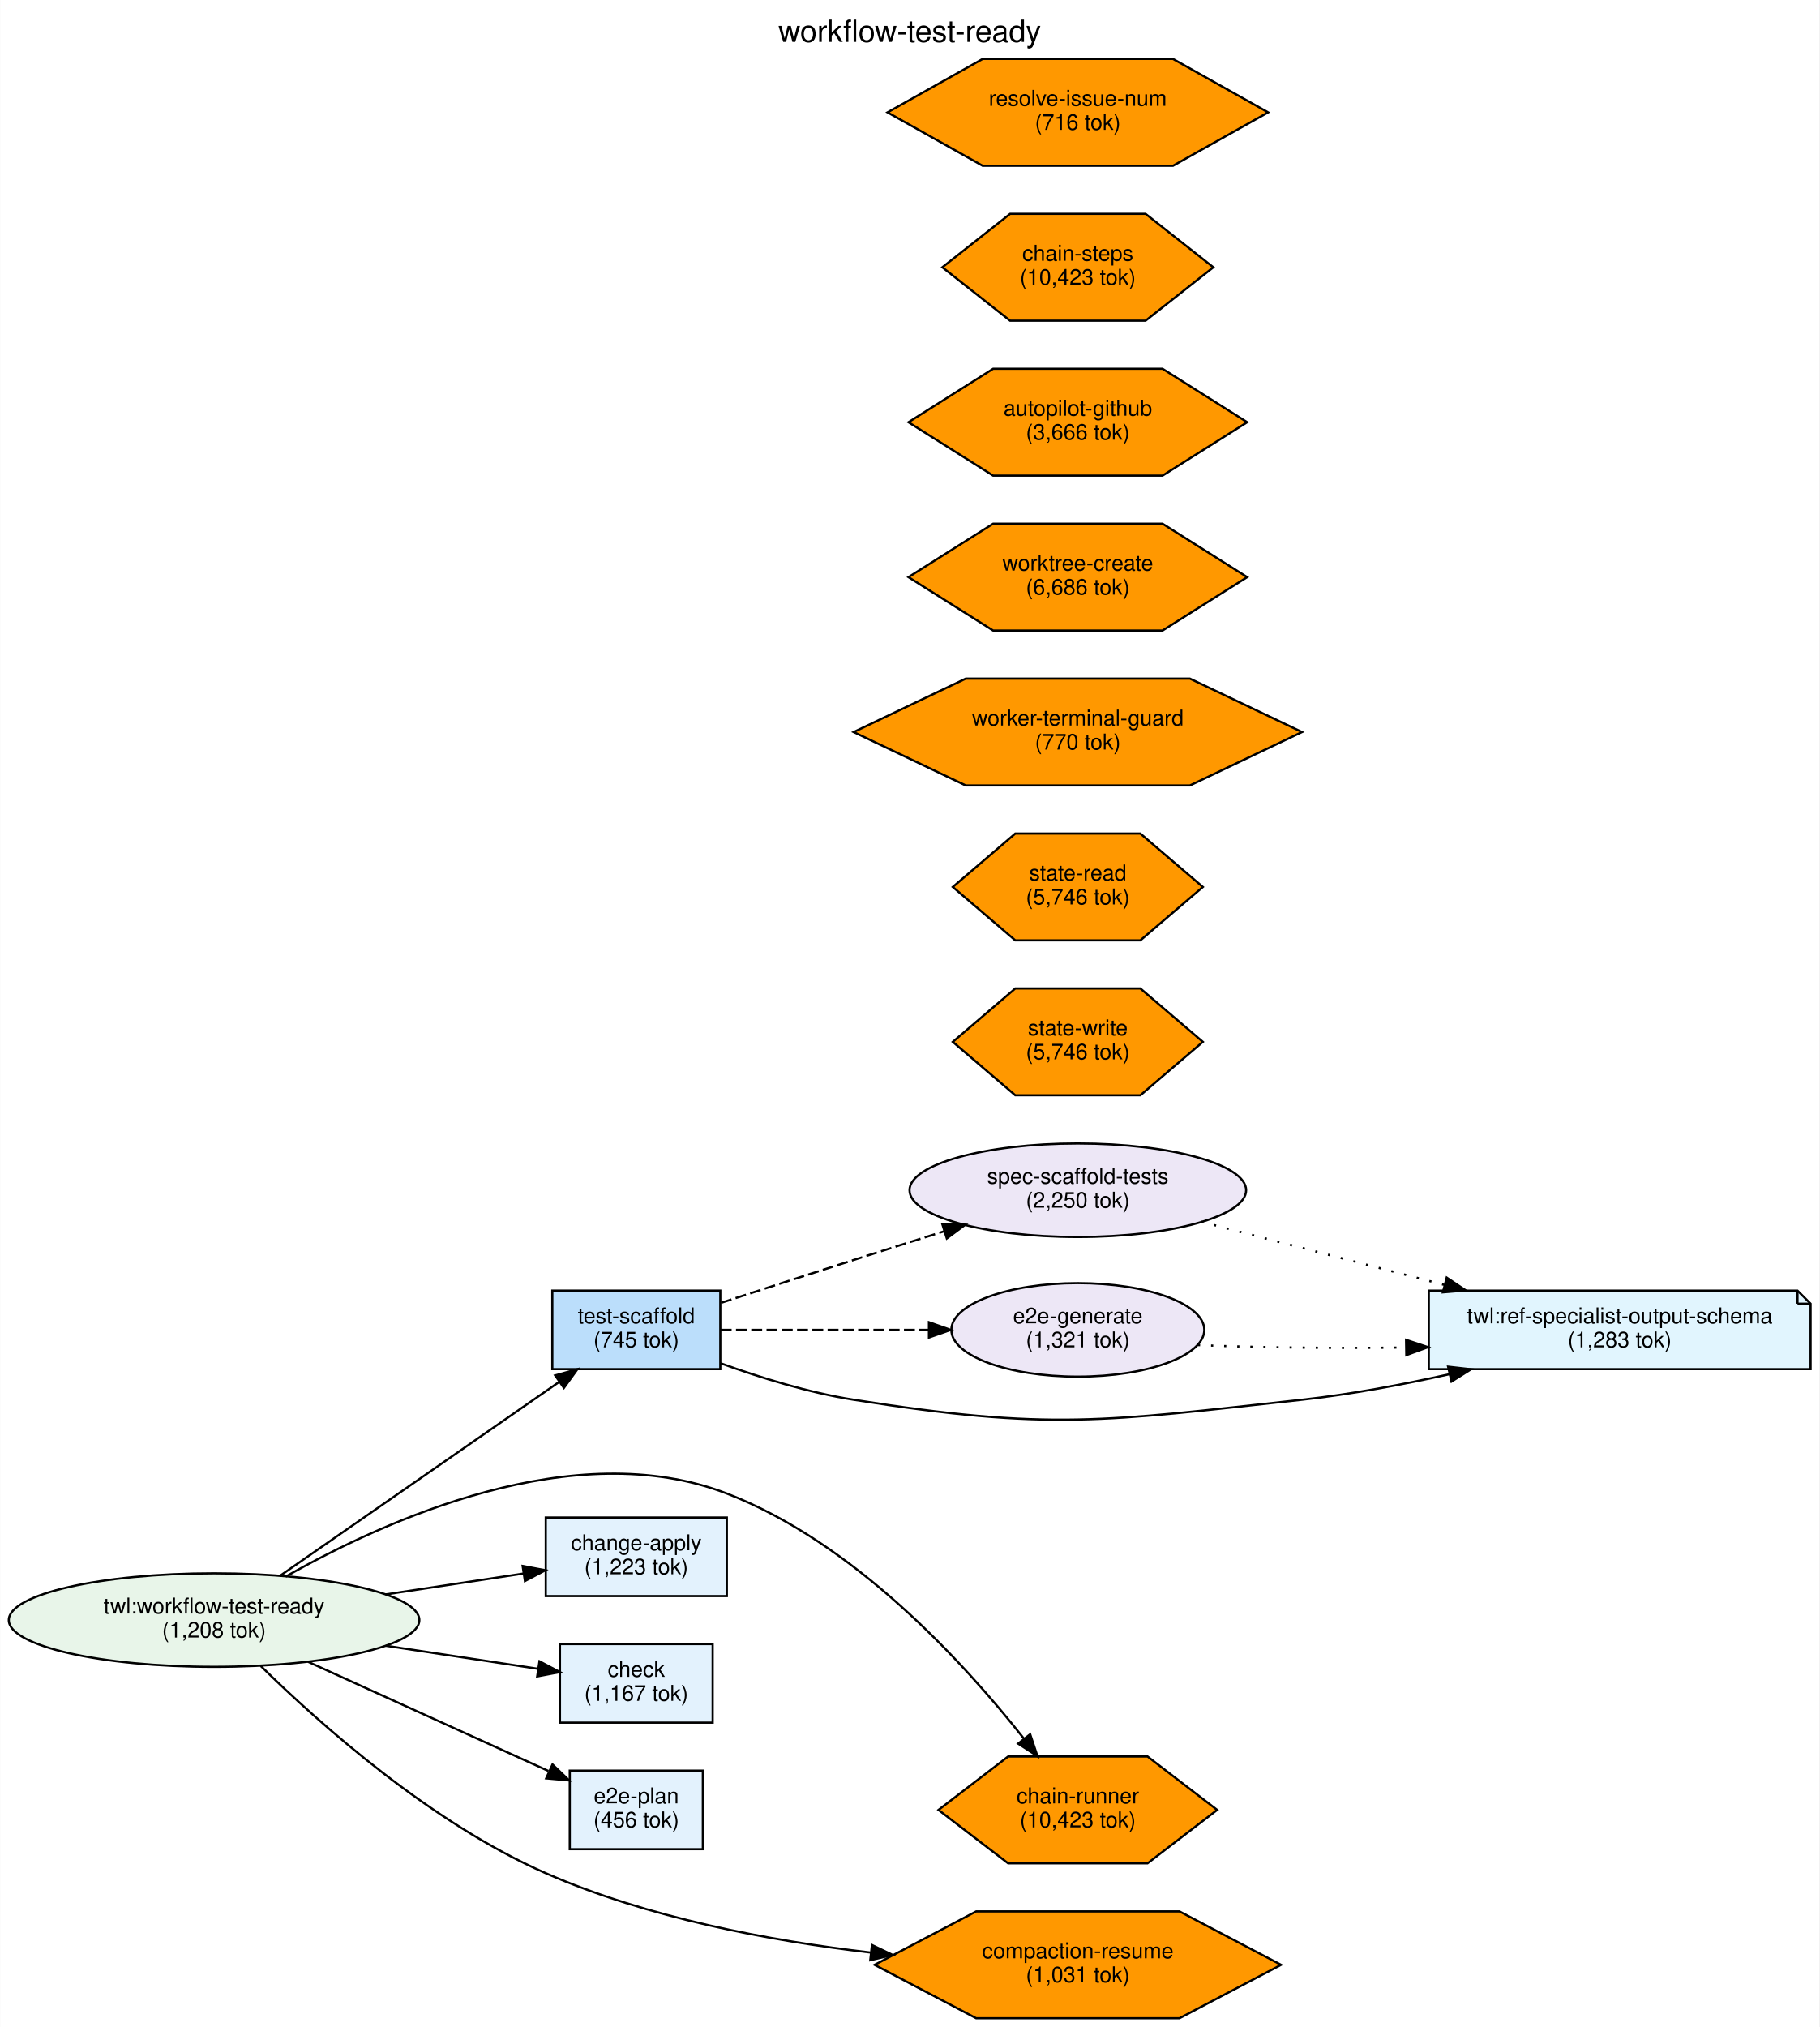
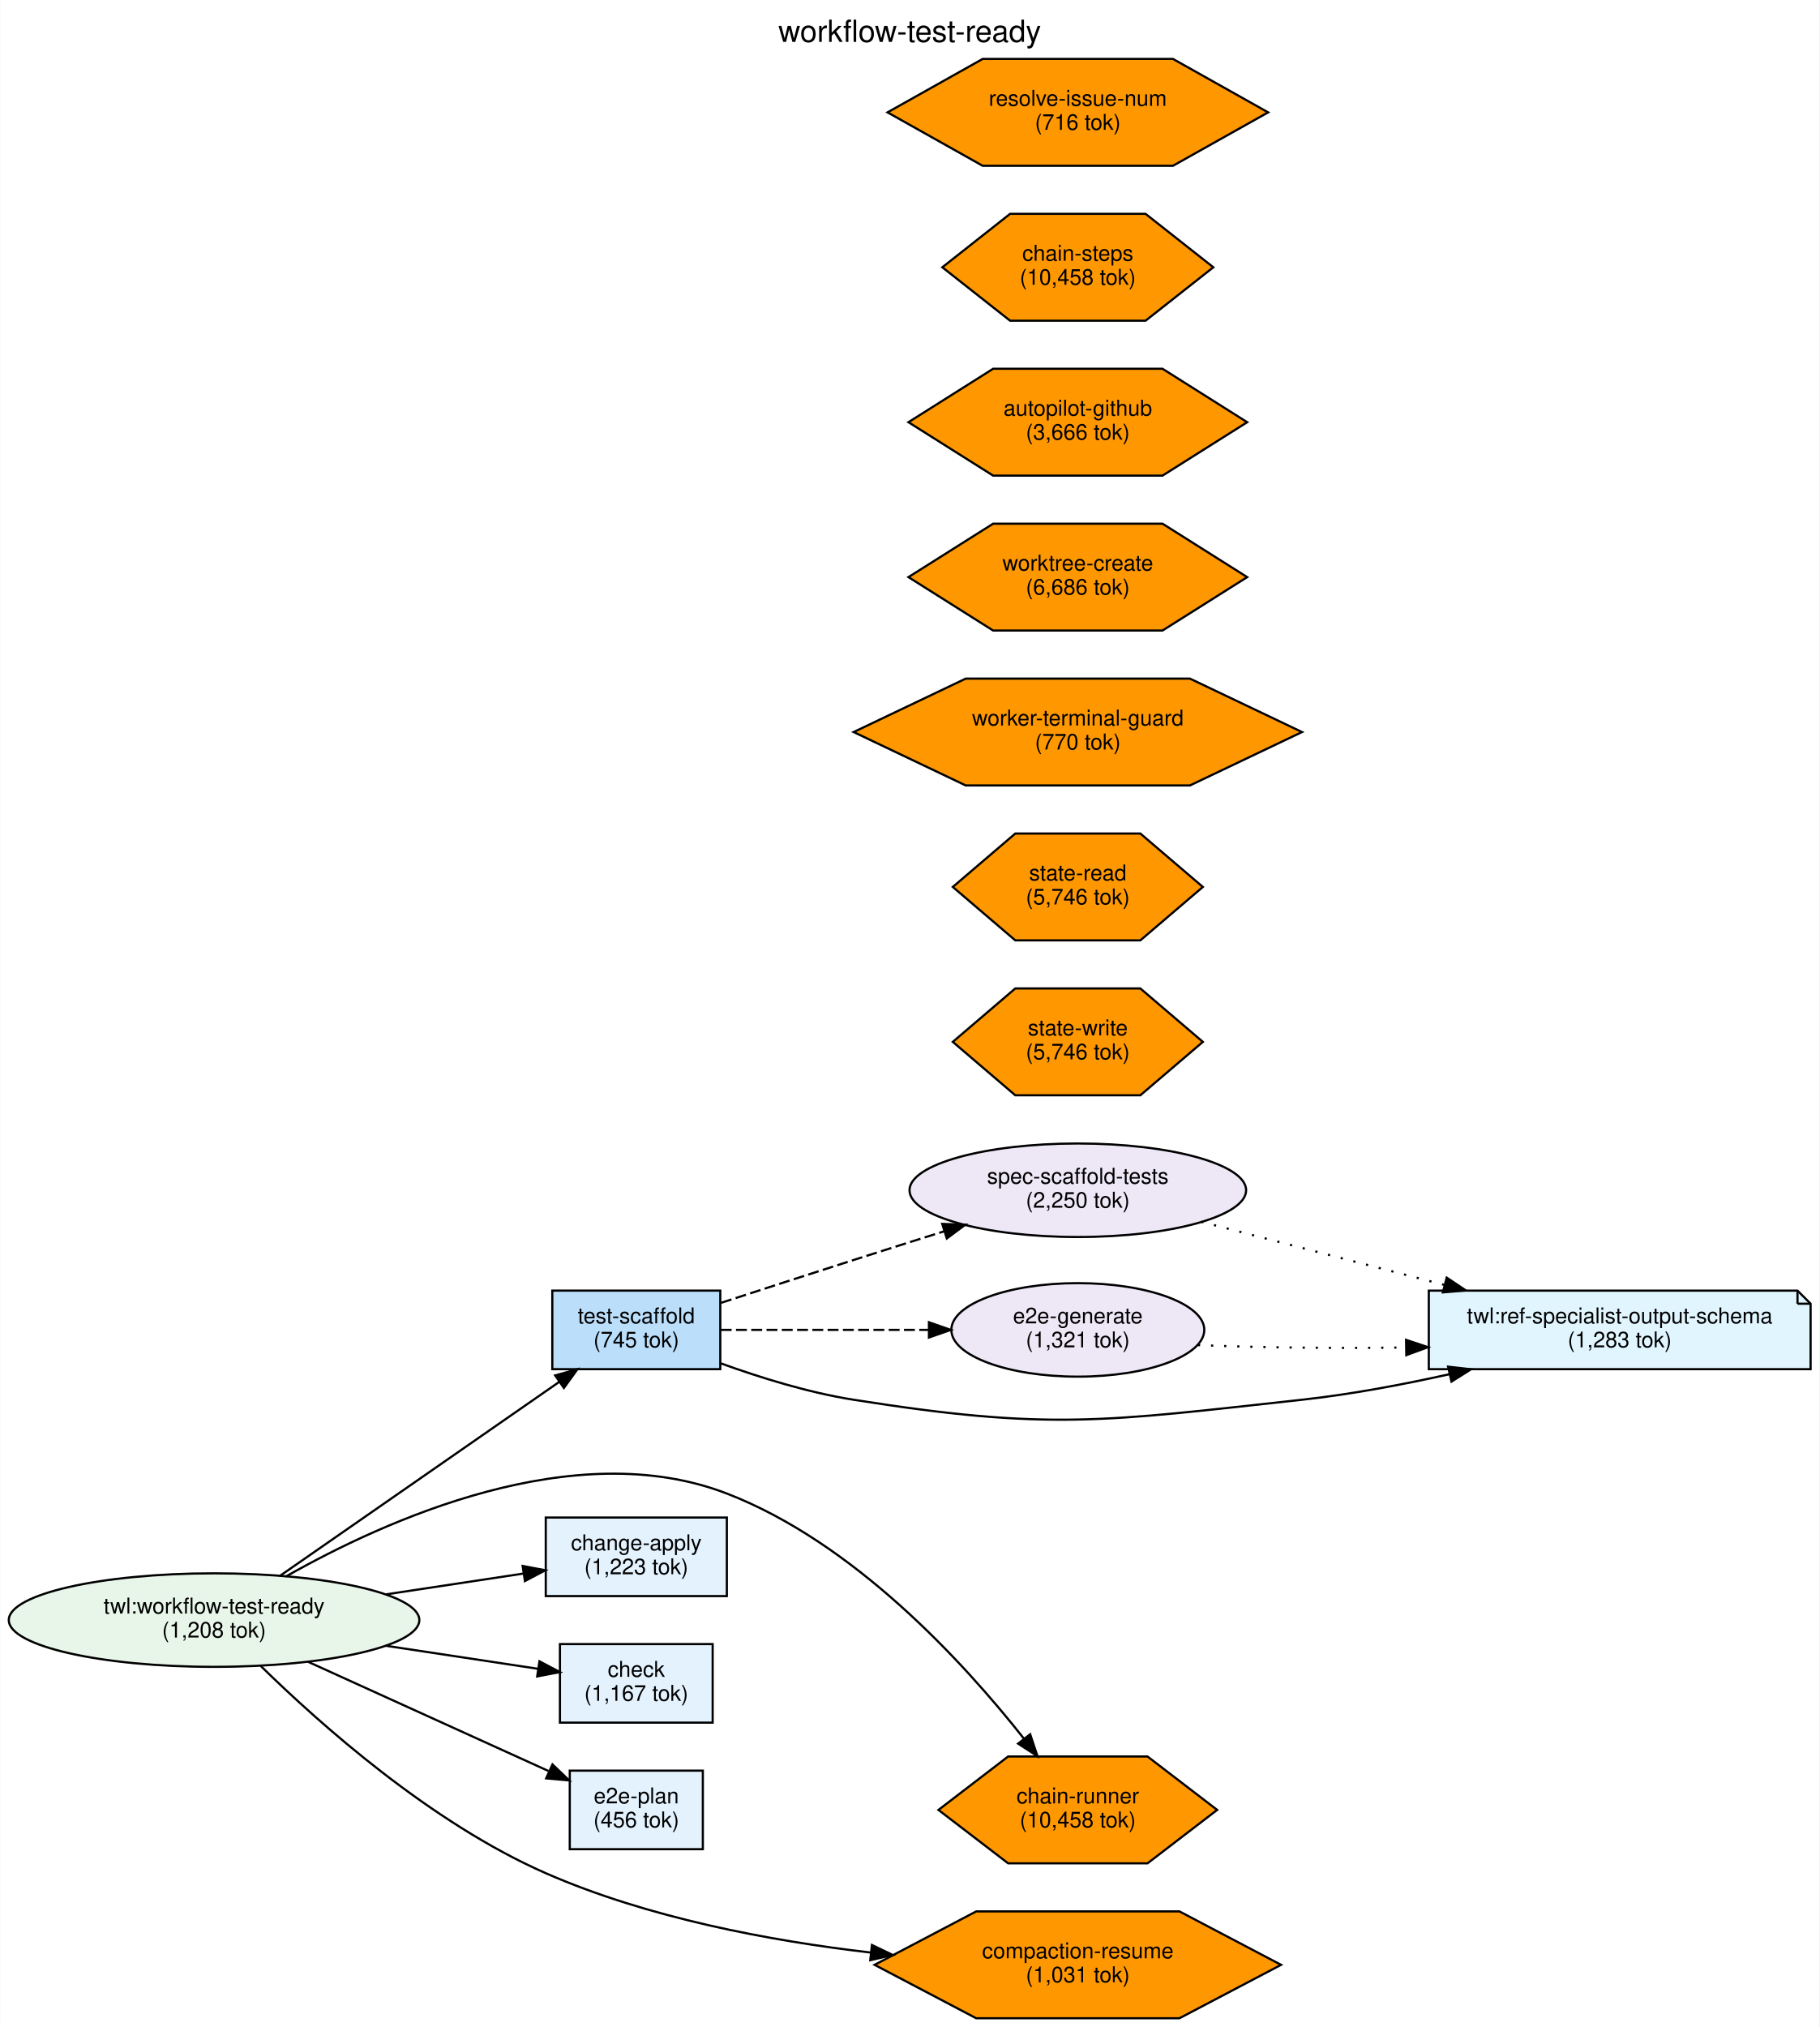
<svg xmlns="http://www.w3.org/2000/svg" width="834pt" height="929pt" viewBox="0.00 0.00 833.85 928.99">
  <g id="graph0" class="graph" transform="scale(1 1) rotate(0) translate(4 924.99)">
    <polygon fill="white" stroke="transparent" points="-4,4 -4,-924.99 829.85,-924.99 829.85,4 -4,4" />
    <text text-anchor="middle" x="412.92" y="-905.79" font-family="Helvetica,sans-Serif" font-size="14.00">workflow-test-ready</text>
    <g id="node1" class="node">
      <ellipse fill="#e8f5e9" stroke="black" cx="94.05" cy="-182.49" rx="94.09" ry="21.43" />
      <text text-anchor="middle" x="94.05" y="-185.49" font-family="Helvetica,sans-Serif" font-size="10.00">twl:workflow-test-ready</text>
      <text text-anchor="middle" x="94.05" y="-174.49" font-family="Helvetica,sans-Serif" font-size="10.00">(1,208 tok)</text>
    </g>
    <g id="node3" class="node">
      <polygon fill="#e3f2fd" stroke="black" points="329.09,-229.49 246.09,-229.49 246.09,-193.49 329.09,-193.49 329.09,-229.49" />
      <text text-anchor="middle" x="287.59" y="-214.49" font-family="Helvetica,sans-Serif" font-size="10.00">change-apply</text>
      <text text-anchor="middle" x="287.59" y="-203.49" font-family="Helvetica,sans-Serif" font-size="10.00">(1,223 tok)</text>
    </g>
    <g id="edge2" class="edge">
      <path fill="none" stroke="black" d="M172.68,-194.25C193.95,-197.47 216.46,-200.88 235.81,-203.81" />
      <polygon fill="black" stroke="black" points="235.49,-207.3 245.9,-205.33 236.54,-200.38 235.49,-207.3" />
    </g>
    <g id="node4" class="node">
      <polygon fill="#e3f2fd" stroke="black" points="322.59,-171.49 252.59,-171.49 252.59,-135.49 322.59,-135.49 322.59,-171.49" />
      <text text-anchor="middle" x="287.59" y="-156.49" font-family="Helvetica,sans-Serif" font-size="10.00">check</text>
      <text text-anchor="middle" x="287.59" y="-145.49" font-family="Helvetica,sans-Serif" font-size="10.00">(1,167 tok)</text>
    </g>
    <g id="edge3" class="edge">
      <path fill="none" stroke="black" d="M172.68,-170.74C196.45,-167.14 221.78,-163.31 242.49,-160.17" />
      <polygon fill="black" stroke="black" points="243.21,-163.6 252.57,-158.65 242.16,-156.68 243.21,-163.6" />
    </g>
    <g id="node5" class="node">
      <polygon fill="#e3f2fd" stroke="black" points="318.09,-113.49 257.09,-113.49 257.09,-77.49 318.09,-77.49 318.09,-113.49" />
      <text text-anchor="middle" x="287.59" y="-98.49" font-family="Helvetica,sans-Serif" font-size="10.00">e2e-plan</text>
      <text text-anchor="middle" x="287.59" y="-87.49" font-family="Helvetica,sans-Serif" font-size="10.00">(456 tok)</text>
    </g>
    <g id="edge4" class="edge">
      <path fill="none" stroke="black" d="M137.08,-163.4C169.92,-148.49 215.21,-127.92 247.32,-113.33" />
      <polygon fill="black" stroke="black" points="249.17,-116.33 256.83,-109.01 246.28,-109.96 249.17,-116.33" />
    </g>
    <g id="node6" class="node">
      <polygon fill="#bbdefb" stroke="black" points="326.09,-333.49 249.09,-333.49 249.09,-297.49 326.09,-297.49 326.09,-333.49" />
      <text text-anchor="middle" x="287.59" y="-318.49" font-family="Helvetica,sans-Serif" font-size="10.00">test-scaffold</text>
      <text text-anchor="middle" x="287.59" y="-307.49" font-family="Helvetica,sans-Serif" font-size="10.00">(745 tok)</text>
    </g>
    <g id="edge1" class="edge">
      <path fill="none" stroke="black" d="M124.14,-202.69C158.53,-226.58 215.71,-266.28 252.25,-291.65" />
      <polygon fill="black" stroke="black" points="250.4,-294.63 260.61,-297.46 254.4,-288.88 250.4,-294.63" />
    </g>
    <g id="node11" class="node">
      <polygon fill="#ff9800" stroke="black" points="553.84,-95.49 521.91,-119.98 458.03,-119.98 426.09,-95.49 458.03,-71.01 521.91,-71.01 553.84,-95.49" />
      <text text-anchor="middle" x="489.97" y="-98.49" font-family="Helvetica,sans-Serif" font-size="10.00">chain-runner</text>
-       <text text-anchor="middle" x="489.97" y="-87.49" font-family="Helvetica,sans-Serif" font-size="10.00">(10,423 tok)</text>
+       <text text-anchor="middle" x="489.97" y="-87.49" font-family="Helvetica,sans-Serif" font-size="10.00">(10,458 tok)</text>
    </g>
    <g id="edge5" class="edge">
      <path fill="none" stroke="black" d="M126.86,-202.4C172.61,-228.37 259.18,-267.47 329.09,-240.49 387.18,-218.07 437.23,-163.66 465.19,-128.24" />
      <polygon fill="black" stroke="black" points="468.13,-130.16 471.48,-120.11 462.59,-125.88 468.13,-130.16" />
    </g>
    <g id="node16" class="node">
      <polygon fill="#ff9800" stroke="black" points="583.13,-24.49 536.55,-48.98 443.39,-48.98 396.81,-24.49 443.39,-0.01 536.55,-0.01 583.13,-24.49" />
      <text text-anchor="middle" x="489.97" y="-27.49" font-family="Helvetica,sans-Serif" font-size="10.00">compaction-resume</text>
      <text text-anchor="middle" x="489.97" y="-16.49" font-family="Helvetica,sans-Serif" font-size="10.00">(1,031 tok)</text>
    </g>
    <g id="edge6" class="edge">
      <path fill="none" stroke="black" d="M115.39,-161.52C142.56,-134.88 193.4,-89.59 246.09,-66.49 292.83,-46.01 348.72,-35.5 395.11,-30.11" />
      <polygon fill="black" stroke="black" points="395.6,-33.58 405.16,-29 394.83,-26.62 395.6,-33.58" />
    </g>
    <g id="node2" class="node">
      <polygon fill="#e1f5fe" stroke="black" points="819.85,-333.49 650.85,-333.49 650.85,-297.49 825.85,-297.49 825.85,-327.49 819.85,-333.49" />
      <polyline fill="none" stroke="black" points="819.85,-333.49 819.85,-327.49 " />
      <polyline fill="none" stroke="black" points="825.85,-327.49 819.85,-327.49 " />
      <text text-anchor="middle" x="738.35" y="-318.49" font-family="Helvetica,sans-Serif" font-size="10.00">twl:ref-specialist-output-schema</text>
      <text text-anchor="middle" x="738.35" y="-307.49" font-family="Helvetica,sans-Serif" font-size="10.00">(1,283 tok)</text>
    </g>
    <g id="edge9" class="edge">
      <path fill="none" stroke="black" d="M326.26,-300.18C344.33,-293.63 366.49,-286.76 387.09,-283.49 477.41,-269.19 501.94,-273.55 592.85,-283.49 615,-285.92 638.72,-290.37 660.41,-295.2" />
      <polygon fill="black" stroke="black" points="659.69,-298.63 670.22,-297.44 661.25,-291.8 659.69,-298.63" />
    </g>
    <g id="node7" class="node">
      <ellipse fill="#ede7f6" stroke="black" cx="489.97" cy="-379.49" rx="77.15" ry="21.43" />
      <text text-anchor="middle" x="489.97" y="-382.49" font-family="Helvetica,sans-Serif" font-size="10.00">spec-scaffold-tests</text>
      <text text-anchor="middle" x="489.97" y="-371.49" font-family="Helvetica,sans-Serif" font-size="10.00">(2,250 tok)</text>
    </g>
    <g id="edge7" class="edge">
      <path fill="none" stroke="black" stroke-dasharray="5,2" d="M326.45,-327.89C344.75,-333.86 367.05,-341.09 387.09,-347.49 400.52,-351.79 414.96,-356.35 428.63,-360.65" />
      <polygon fill="black" stroke="black" points="427.82,-364.07 438.41,-363.72 429.92,-357.39 427.82,-364.07" />
    </g>
    <g id="node8" class="node">
      <ellipse fill="#ede7f6" stroke="black" cx="489.97" cy="-315.49" rx="57.97" ry="21.43" />
      <text text-anchor="middle" x="489.97" y="-318.49" font-family="Helvetica,sans-Serif" font-size="10.00">e2e-generate</text>
      <text text-anchor="middle" x="489.97" y="-307.49" font-family="Helvetica,sans-Serif" font-size="10.00">(1,321 tok)</text>
    </g>
    <g id="edge8" class="edge">
      <path fill="none" stroke="black" stroke-dasharray="5,2" d="M326.28,-315.49C353.08,-315.49 389.82,-315.49 421.6,-315.49" />
      <polygon fill="black" stroke="black" points="421.73,-318.99 431.73,-315.49 421.73,-311.99 421.73,-318.99" />
    </g>
    <g id="edge10" class="edge">
      <path fill="none" stroke="black" stroke-dasharray="1,5" d="M546.57,-365.05C579.39,-356.53 621.48,-345.59 657.78,-336.16" />
      <polygon fill="black" stroke="black" points="659.05,-339.45 667.85,-333.55 657.29,-332.68 659.05,-339.45" />
    </g>
    <g id="edge11" class="edge">
      <path fill="none" stroke="black" stroke-dasharray="1,5" d="M545.04,-308.53C572.9,-307.37 607.74,-306.99 640.09,-307.41" />
      <polygon fill="black" stroke="black" points="640.43,-310.92 650.49,-307.57 640.54,-303.92 640.43,-310.92" />
    </g>
    <g id="node9" class="node">
      <polygon fill="#ff9800" stroke="black" points="547.28,-518.49 518.62,-542.98 461.31,-542.98 432.66,-518.49 461.31,-494.01 518.62,-494.01 547.28,-518.49" />
      <text text-anchor="middle" x="489.97" y="-521.49" font-family="Helvetica,sans-Serif" font-size="10.00">state-read</text>
      <text text-anchor="middle" x="489.97" y="-510.49" font-family="Helvetica,sans-Serif" font-size="10.00">(5,746 tok)</text>
    </g>
    <g id="node10" class="node">
      <polygon fill="#ff9800" stroke="black" points="547.28,-447.49 518.62,-471.98 461.31,-471.98 432.66,-447.49 461.31,-423.01 518.62,-423.01 547.28,-447.49" />
      <text text-anchor="middle" x="489.97" y="-450.49" font-family="Helvetica,sans-Serif" font-size="10.00">state-write</text>
      <text text-anchor="middle" x="489.97" y="-439.49" font-family="Helvetica,sans-Serif" font-size="10.00">(5,746 tok)</text>
    </g>
    <g id="node12" class="node">
      <polygon fill="#ff9800" stroke="black" points="592.73,-589.49 541.35,-613.98 438.59,-613.98 387.21,-589.49 438.59,-565.01 541.35,-565.01 592.73,-589.49" />
      <text text-anchor="middle" x="489.97" y="-592.49" font-family="Helvetica,sans-Serif" font-size="10.00">worker-terminal-guard</text>
      <text text-anchor="middle" x="489.97" y="-581.49" font-family="Helvetica,sans-Serif" font-size="10.00">(770 tok)</text>
    </g>
    <g id="node13" class="node">
      <polygon fill="#ff9800" stroke="black" points="567.6,-660.49 528.79,-684.98 451.15,-684.98 412.33,-660.49 451.15,-636.01 528.79,-636.01 567.6,-660.49" />
      <text text-anchor="middle" x="489.97" y="-663.49" font-family="Helvetica,sans-Serif" font-size="10.00">worktree-create</text>
      <text text-anchor="middle" x="489.97" y="-652.49" font-family="Helvetica,sans-Serif" font-size="10.00">(6,686 tok)</text>
    </g>
    <g id="node14" class="node">
      <polygon fill="#ff9800" stroke="black" points="567.6,-731.49 528.79,-755.98 451.15,-755.98 412.33,-731.49 451.15,-707.01 528.79,-707.01 567.6,-731.49" />
      <text text-anchor="middle" x="489.97" y="-734.49" font-family="Helvetica,sans-Serif" font-size="10.00">autopilot-github</text>
      <text text-anchor="middle" x="489.97" y="-723.49" font-family="Helvetica,sans-Serif" font-size="10.00">(3,666 tok)</text>
    </g>
    <g id="node15" class="node">
      <polygon fill="#ff9800" stroke="black" points="552.08,-802.49 521.02,-826.98 458.92,-826.98 427.86,-802.49 458.92,-778.01 521.02,-778.01 552.08,-802.49" />
      <text text-anchor="middle" x="489.97" y="-805.49" font-family="Helvetica,sans-Serif" font-size="10.00">chain-steps</text>
-       <text text-anchor="middle" x="489.97" y="-794.49" font-family="Helvetica,sans-Serif" font-size="10.00">(10,423 tok)</text>
+       <text text-anchor="middle" x="489.97" y="-794.49" font-family="Helvetica,sans-Serif" font-size="10.00">(10,458 tok)</text>
    </g>
    <g id="node17" class="node">
      <polygon fill="#ff9800" stroke="black" points="577.2,-873.49 533.58,-897.98 446.35,-897.98 402.74,-873.49 446.35,-849.01 533.58,-849.01 577.2,-873.49" />
      <text text-anchor="middle" x="489.97" y="-876.49" font-family="Helvetica,sans-Serif" font-size="10.00">resolve-issue-num</text>
      <text text-anchor="middle" x="489.97" y="-865.49" font-family="Helvetica,sans-Serif" font-size="10.00">(716 tok)</text>
    </g>
  </g>
</svg>
